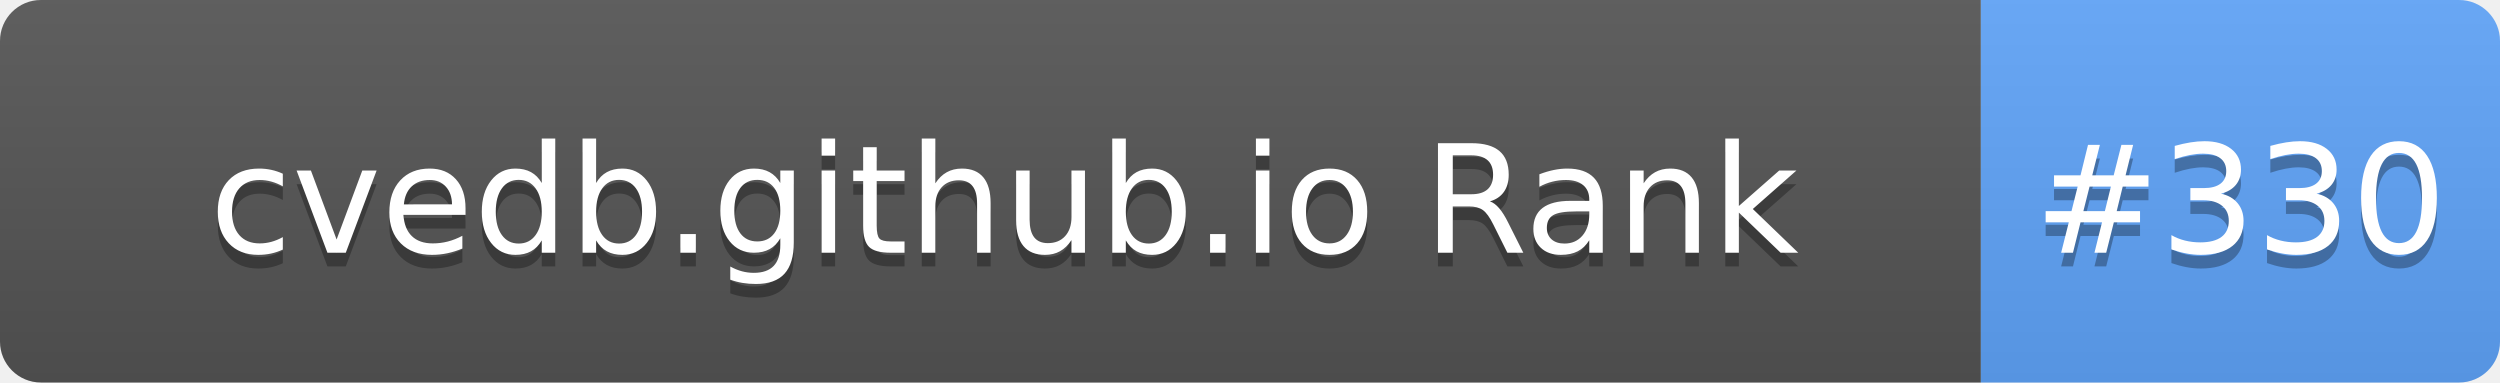
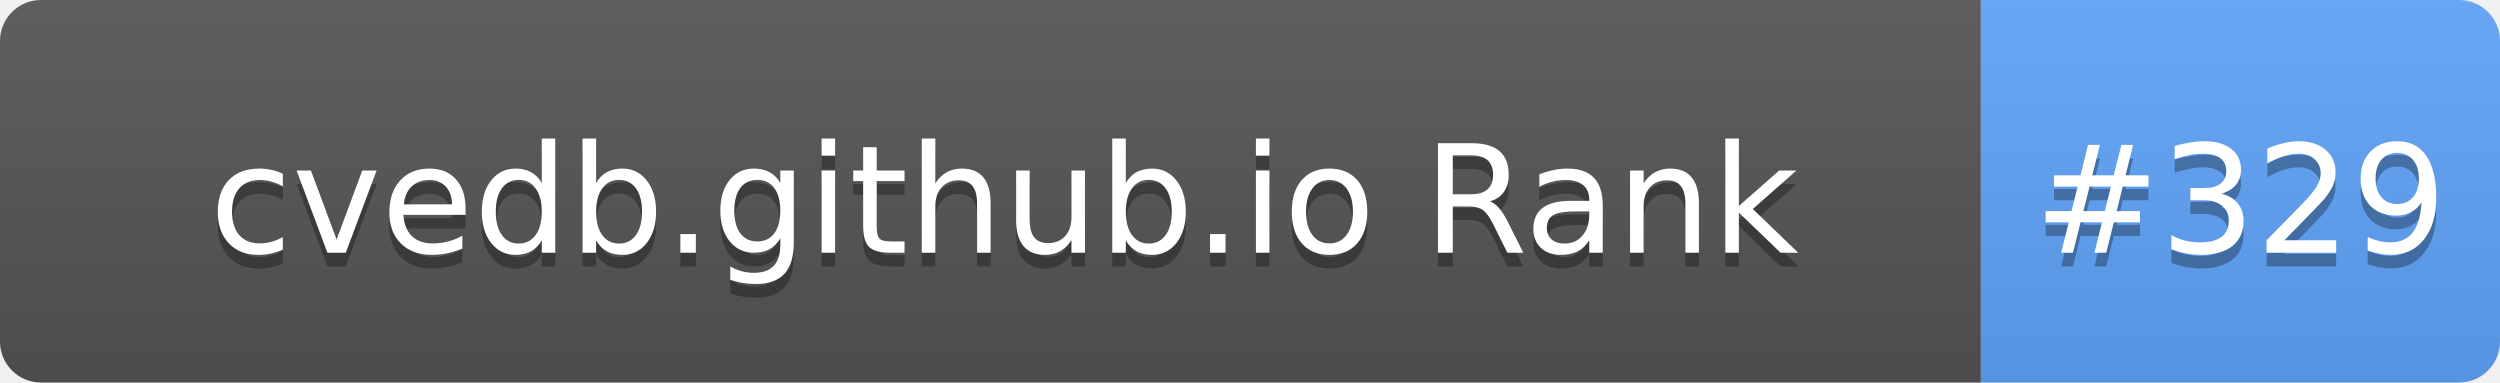
- <svg xmlns="http://www.w3.org/2000/svg" width="183" height="28" role="img" aria-label="cvedb.github.io Rank: #330">
+ <svg xmlns="http://www.w3.org/2000/svg" width="183" height="28" role="img" aria-label="cvedb.github.io Rank: #329">
  <linearGradient id="s" x2="0" y2="100%">
    <stop offset="0" stop-color="#bbb" stop-opacity=".1" />
    <stop offset="1" stop-opacity=".1" />
  </linearGradient>
  <clipPath id="r">
    <rect width="183" height="28" rx="3" fill="#fff" />
  </clipPath>
  <g clip-path="url(#r)">
    <rect width="145" height="28" fill="#555" />
    <rect x="145" width="38" height="28" fill="#60A5FA" />
    <rect width="183" height="28" fill="url(#s)" />
  </g>
  <g fill="#fff" text-anchor="middle" font-family="Verdana,Geneva,DejaVu Sans,sans-serif" text-rendering="geometricPrecision" font-size="110">
    <text aria-hidden="true" x="735" y="195" fill="#010101" fill-opacity=".3" transform="scale(.1)" textLength="1350">cvedb.github.io Rank</text>
    <text x="735" y="185" transform="scale(.1)" fill="#fff" textLength="1350">cvedb.github.io Rank</text>
-     <text aria-hidden="true" x="1640" y="195" fill="#010101" fill-opacity=".3" transform="scale(.1)" textLength="280">#330</text>
-     <text x="1640" y="185" transform="scale(.1)" fill="#fff" textLength="280">#330</text>
+     <text aria-hidden="true" x="1640" y="195" fill="#010101" fill-opacity=".3" transform="scale(.1)" textLength="280">#329</text>
+     <text x="1640" y="185" transform="scale(.1)" fill="#fff" textLength="280">#329</text>
  </g>
</svg>
